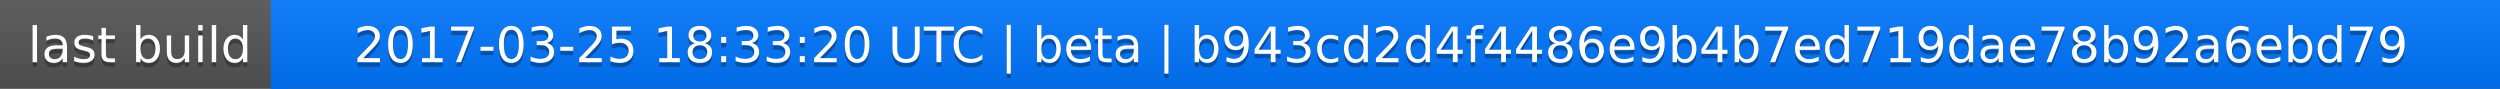
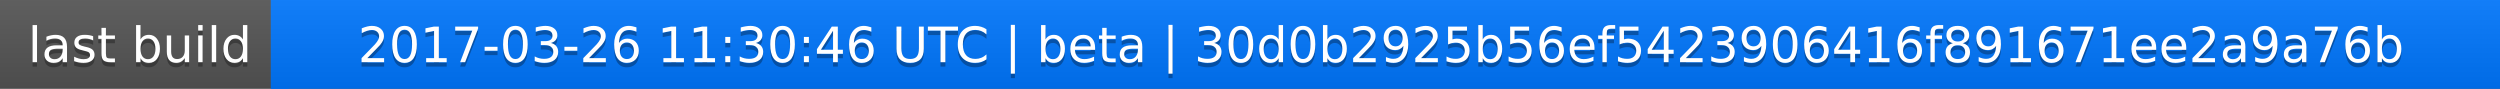
<svg xmlns="http://www.w3.org/2000/svg" width="563" height="20">
  <linearGradient id="a" x2="0" y2="100%">
    <stop offset="0" stop-color="#bbb" stop-opacity=".1" />
    <stop offset="1" stop-opacity=".1" />
  </linearGradient>
  <rect rx="0" width="563" height="20" fill="#555" />
  <rect rx="0" x="61" width="502" height="20" fill="#07f" />
  <path fill="#07f" d="M61 0h4v20h-4z" />
  <rect rx="0" width="563" height="20" fill="url(#a)" />
  <g fill="#fff" text-anchor="middle" font-family="DejaVu Sans,Verdana,Geneva,sans-serif" font-size="11">
    <text x="31.5" y="15" fill="#010101" fill-opacity=".3">last build</text>
    <text x="31.5" y="14">last build</text>
-     <text x="311" y="15" fill="#010101" fill-opacity=".3">2017-03-25 18:33:20 UTC | beta | b943cd2d4f4486e9b4b7ed719dae78b92a6ebd79</text>
-     <text x="311" y="14">2017-03-25 18:33:20 UTC | beta | b943cd2d4f4486e9b4b7ed719dae78b92a6ebd79</text>
+     <text x="311" y="15" fill="#010101" fill-opacity=".3">2017-03-26 11:30:46 UTC | beta | 30d0b2925b56ef5423906416f891671ee2a9a76b</text>
+     <text x="311" y="14">2017-03-26 11:30:46 UTC | beta | 30d0b2925b56ef5423906416f891671ee2a9a76b</text>
  </g>
</svg>
